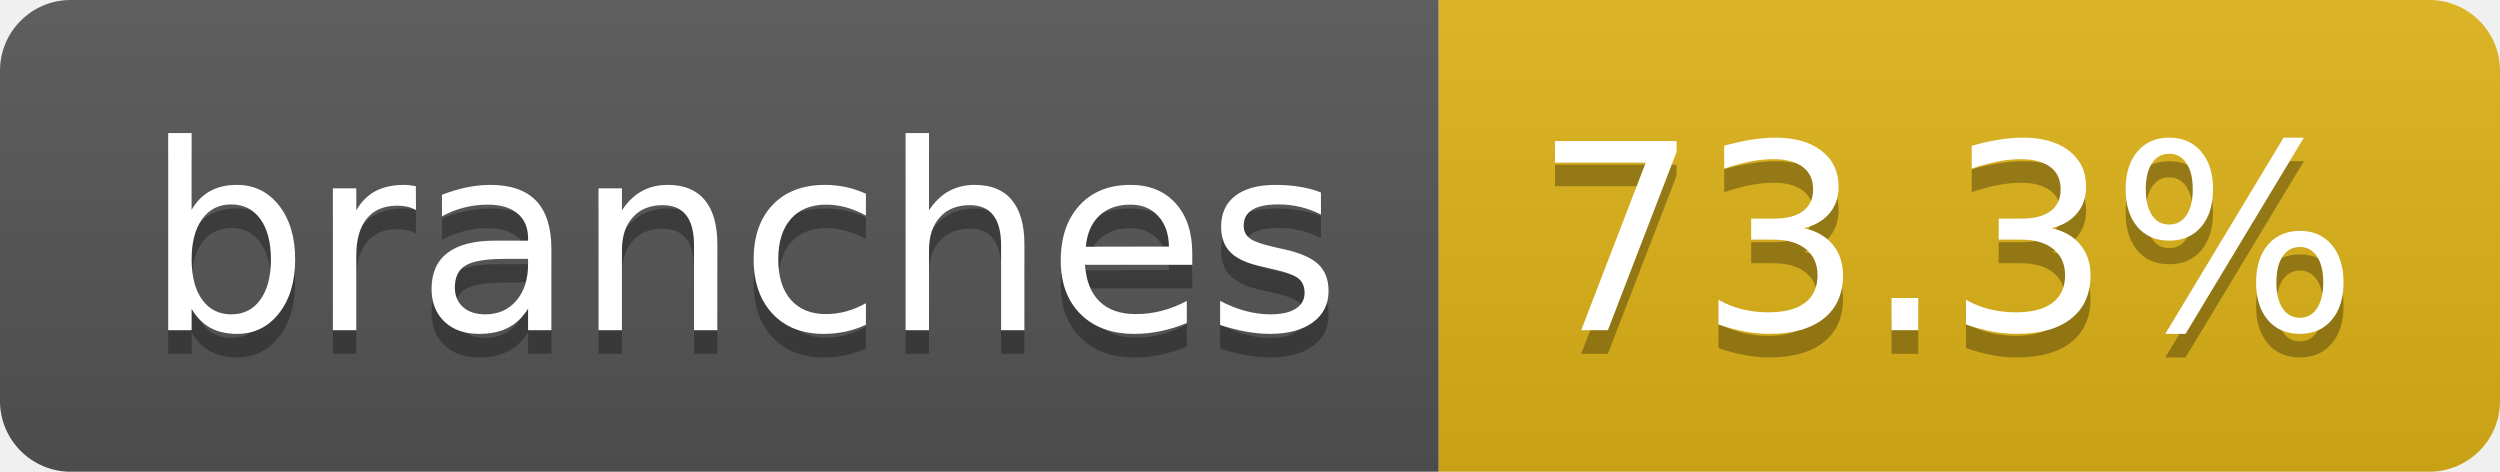
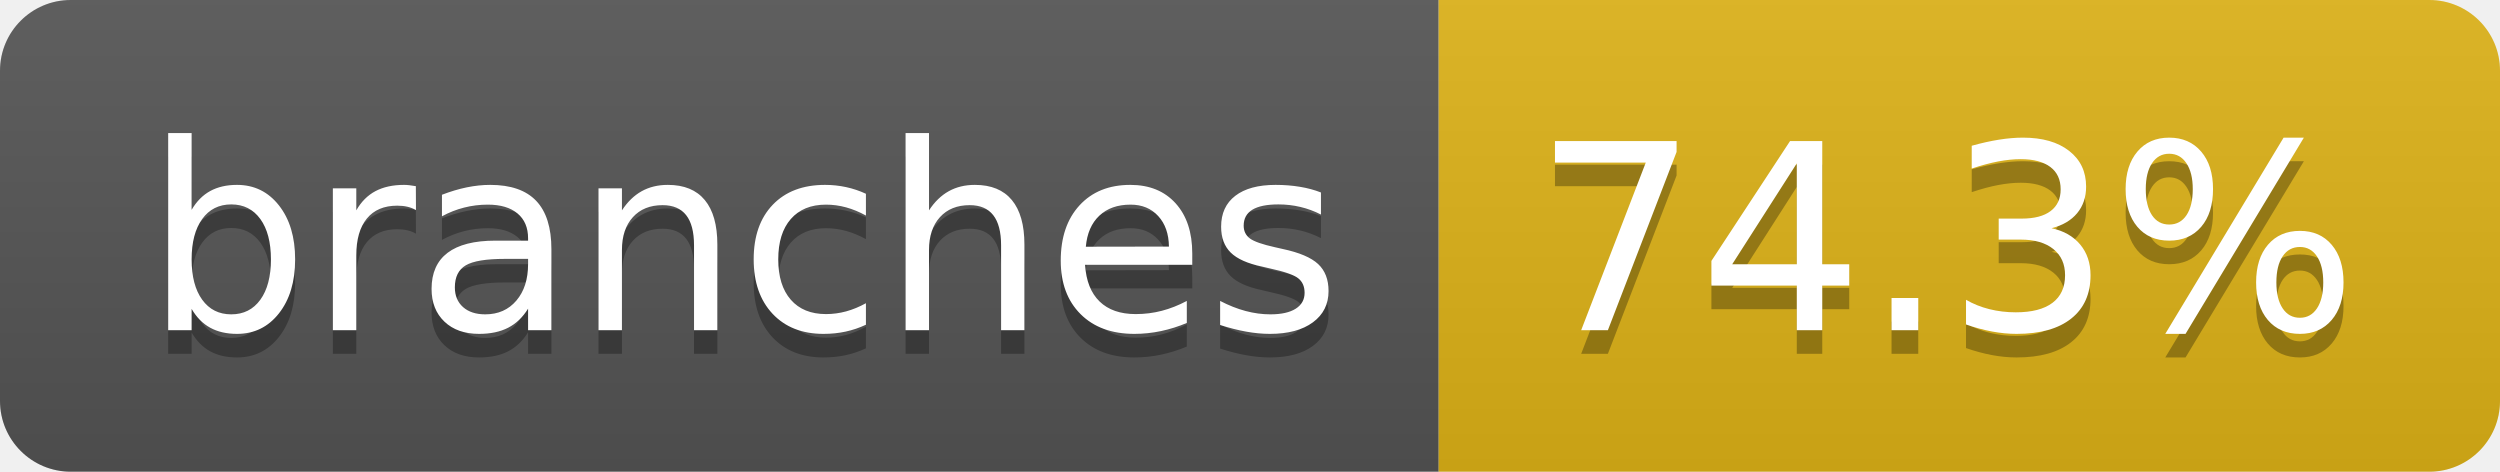
- <svg xmlns="http://www.w3.org/2000/svg" width="106" height="20" role="img" aria-label="branches: 73.3%">
+ <svg xmlns="http://www.w3.org/2000/svg" width="106" height="20" role="img" aria-label="branches: 74.3%">
  <linearGradient id="s" x2="0" y2="100%">
    <stop offset="0" stop-color="#bbb" stop-opacity=".1" />
    <stop offset="1" stop-opacity=".1" />
  </linearGradient>
  <clipPath id="r">
    <rect width="106" height="20" rx="3" fill="#fff" />
  </clipPath>
  <g clip-path="url(#r)">
    <rect width="61" height="20" fill="#555" />
    <rect x="61" width="45" height="20" fill="#dfb317" />
    <rect width="106" height="20" fill="url(#s)" />
  </g>
  <g fill="#fff" text-anchor="middle" font-family="Verdana,Geneva,DejaVu Sans,sans-serif" text-rendering="geometricPrecision" font-size="110">
    <text aria-hidden="true" x="315" y="150" fill="#010101" fill-opacity=".3" transform="scale(.1)" textLength="507">branches</text>
    <text x="315" y="140" transform="scale(.1)" fill="#fff" textLength="507">branches</text>
-     <text aria-hidden="true" x="825" y="150" fill="#010101" fill-opacity=".3" transform="scale(.1)" textLength="350">73.3%</text>
-     <text x="825" y="140" transform="scale(.1)" fill="#fff" textLength="350">73.3%</text>
+     <text aria-hidden="true" x="825" y="150" fill="#010101" fill-opacity=".3" transform="scale(.1)" textLength="350">74.3%</text>
+     <text x="825" y="140" transform="scale(.1)" fill="#fff" textLength="350">74.3%</text>
  </g>
</svg>
